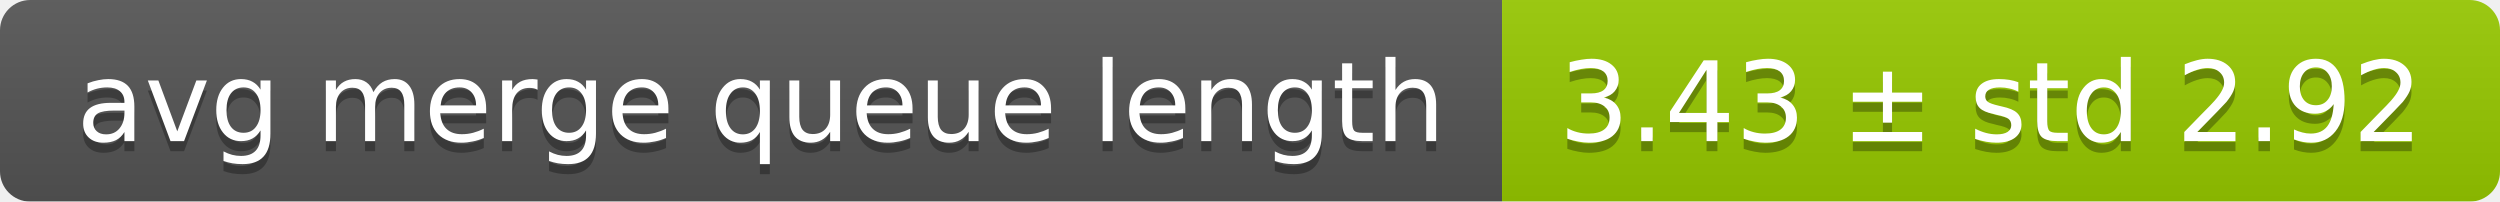
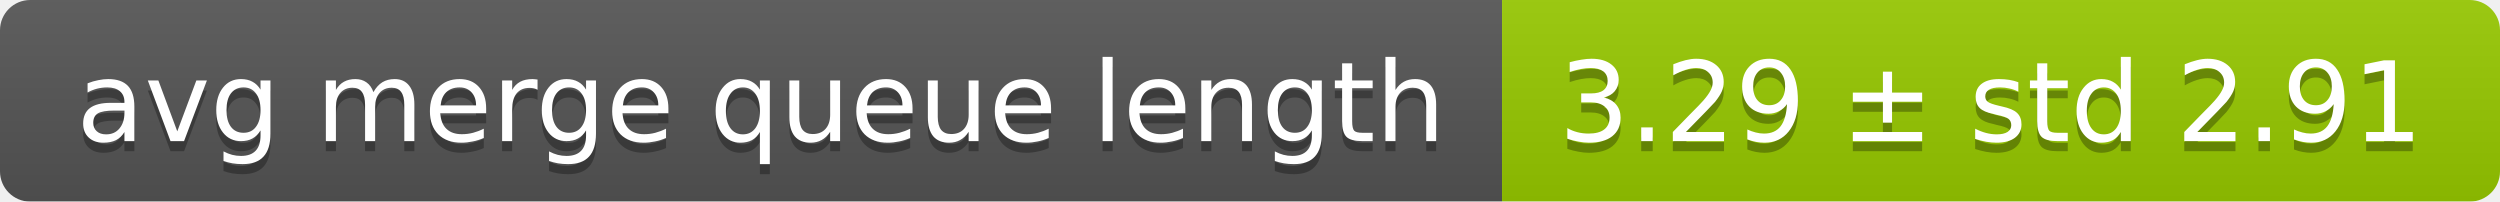
<svg xmlns="http://www.w3.org/2000/svg" width="248" height="20">
  <linearGradient id="smooth" x2="0" y2="100%">
    <stop offset="0" stop-color="#bbb" stop-opacity=".1" />
    <stop offset="1" stop-opacity=".1" />
  </linearGradient>
  <mask id="round">
    <rect width="248" height="20" rx="3" fill="#fff" />
  </mask>
  <g mask="url(#round)">
    <rect width="149" height="20" fill="#555" />
    <rect x="149" width="99" height="20" fill="#97ca00" />
    <rect width="248" height="20" fill="url(#smooth)" />
  </g>
  <g fill="#fff" text-anchor="middle" font-family="DejaVu Sans,Verdana,Geneva,sans-serif" font-size="11">
    <text x="75.5" y="15" fill="#010101" fill-opacity=".3">avg merge queue length</text>
    <text x="75.5" y="14">avg merge queue length</text>
-     <text x="197.5" y="15" fill="#010101" fill-opacity=".3">3.43 ± std 2.92</text>
-     <text x="197.5" y="14">3.43 ± std 2.92</text>
+     <text x="197.5" y="15" fill="#010101" fill-opacity=".3">3.29 ± std 2.91</text>
+     <text x="197.5" y="14">3.29 ± std 2.91</text>
  </g>
</svg>
